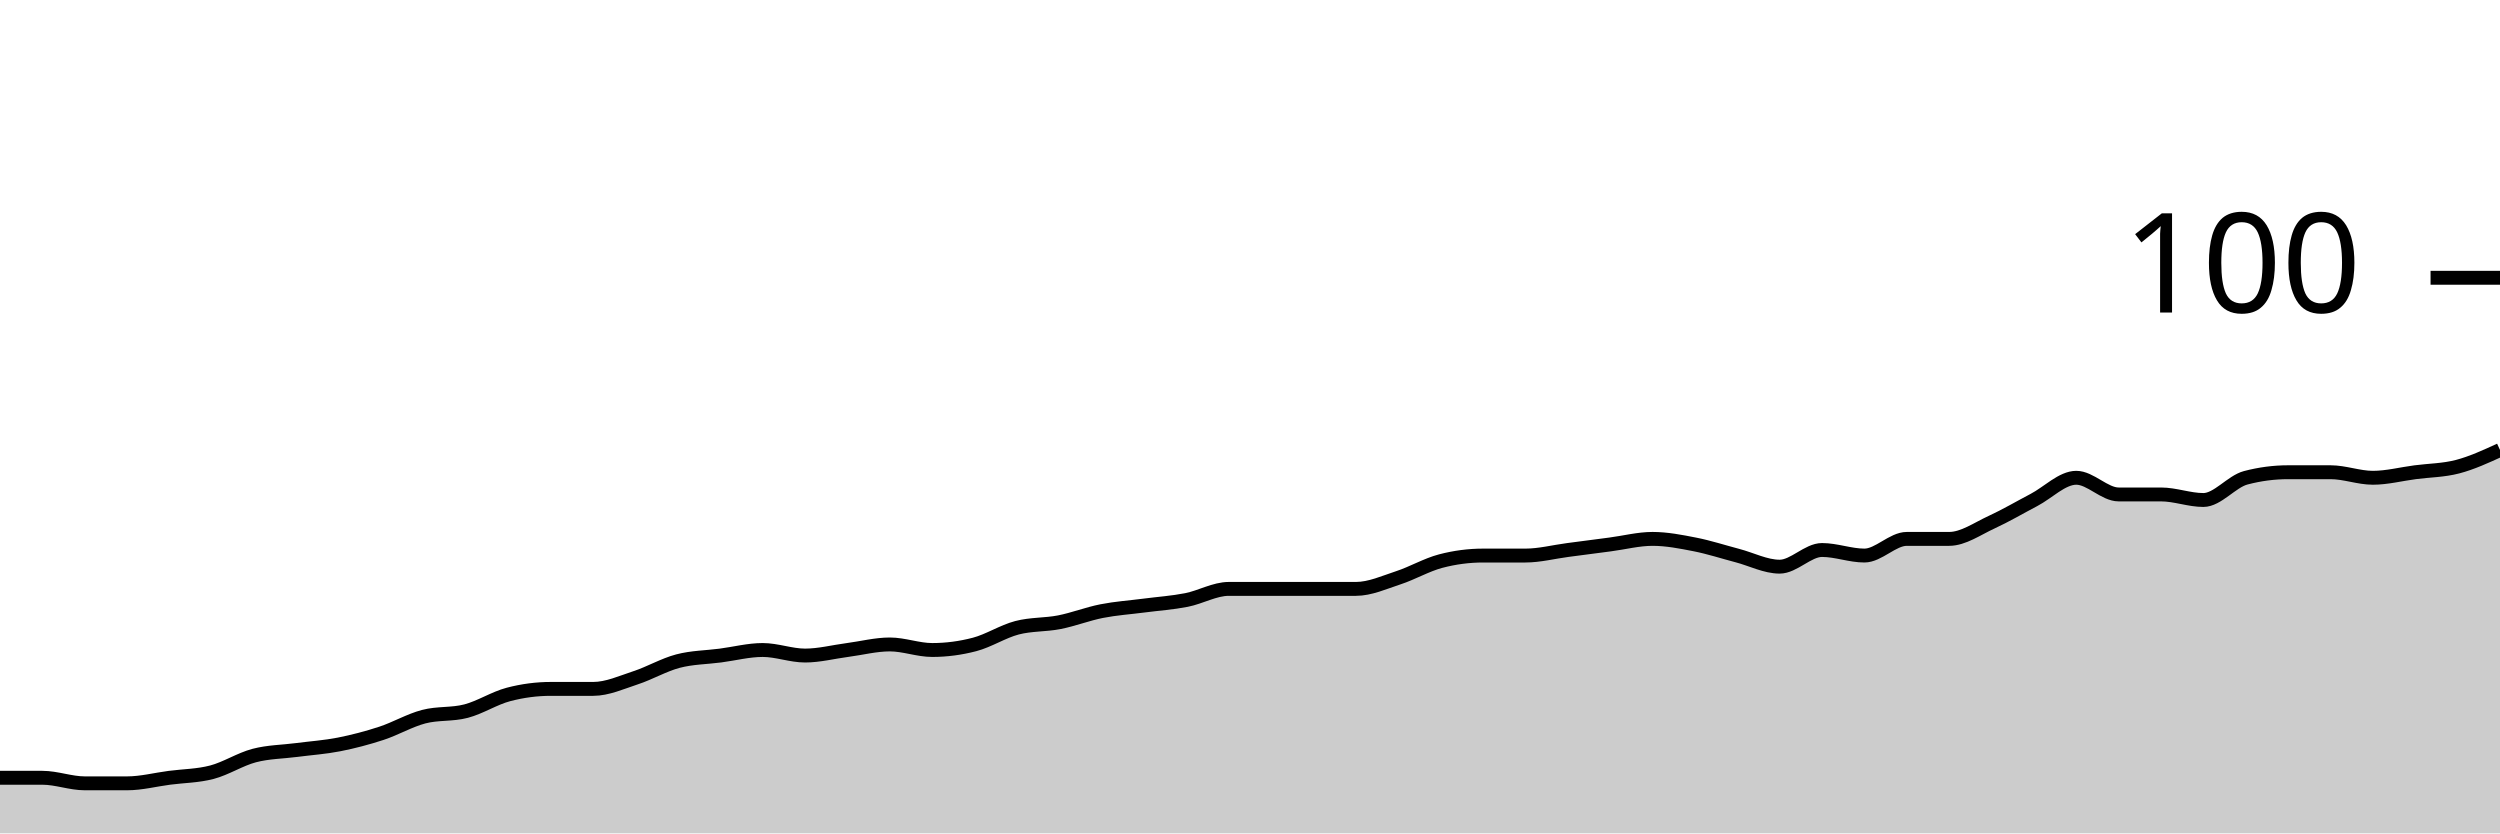
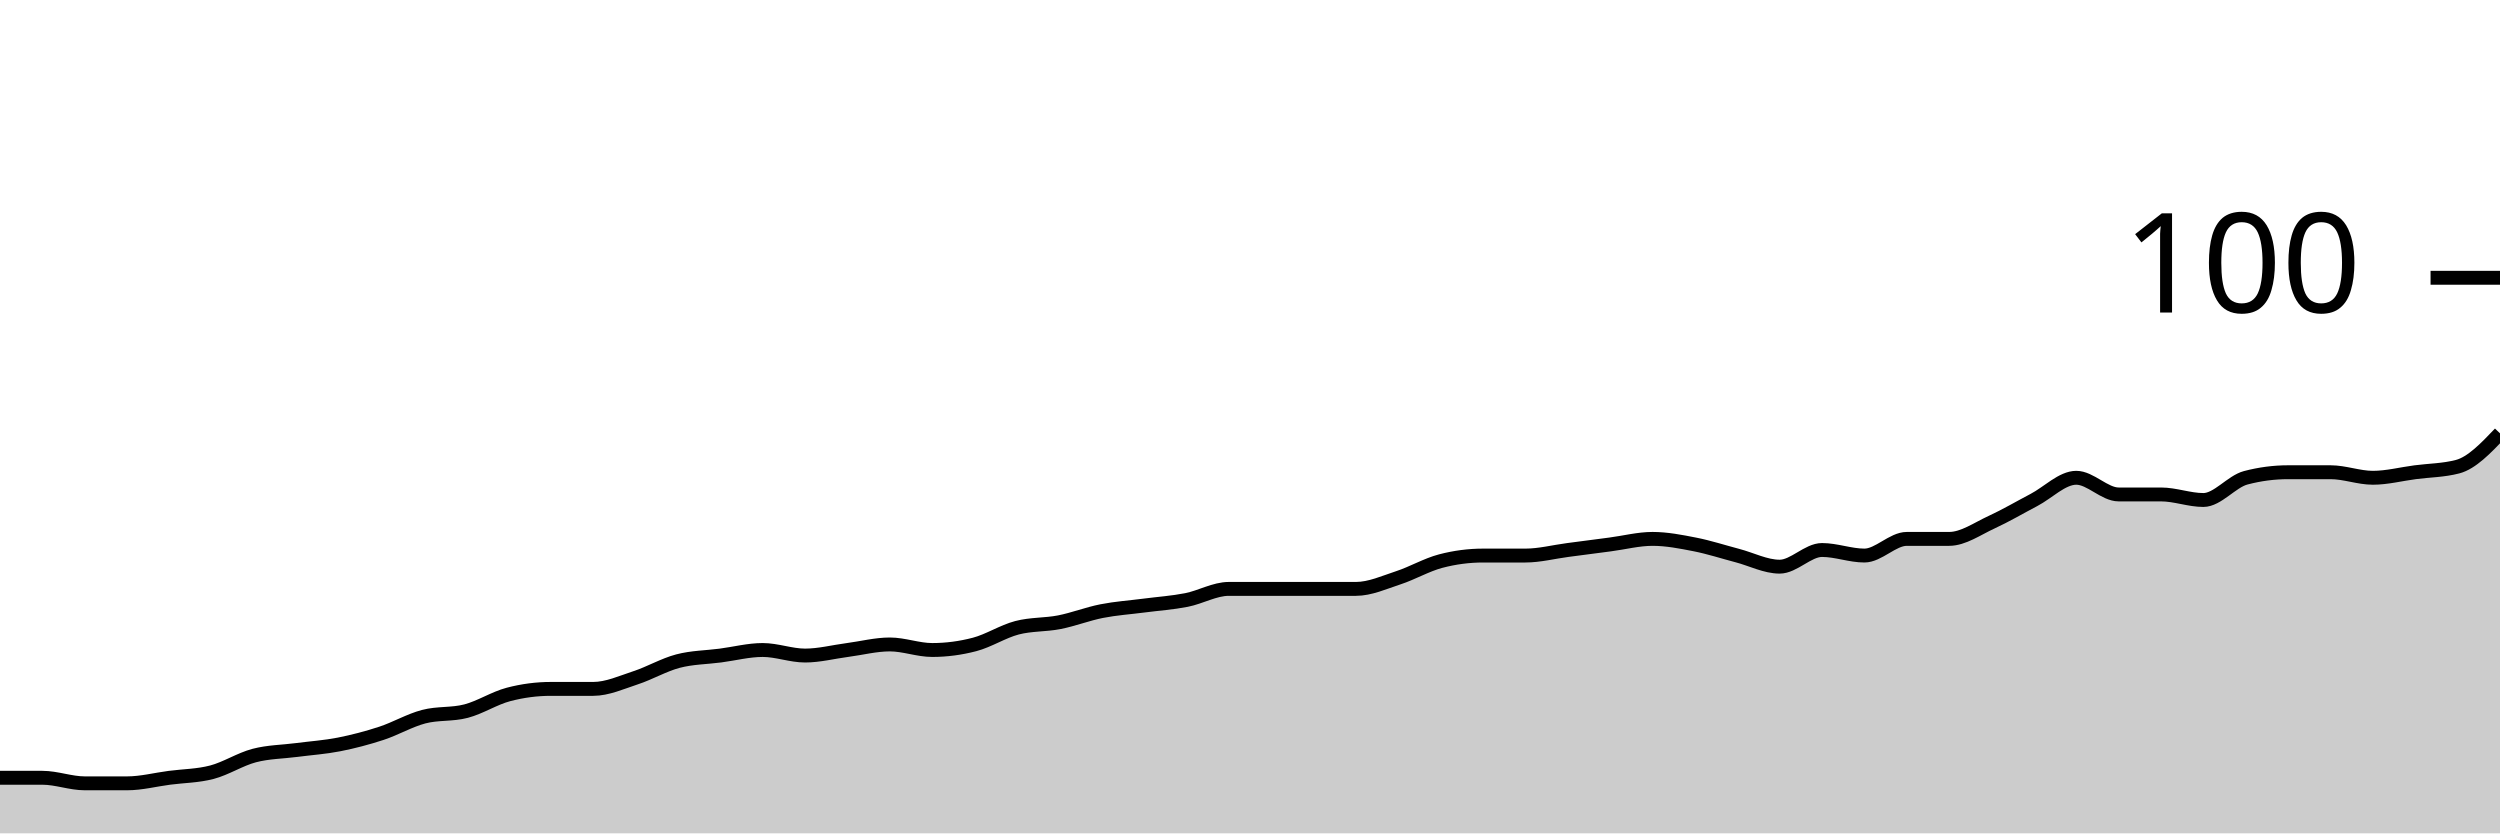
<svg xmlns="http://www.w3.org/2000/svg" viewBox="0 0 180 60">
  <g transform="translate(0,20)">
-     <path class="area" fill="rgba(0, 0, 0, 0.2)" d="M0,36C1.017,36,2.034,36,3.051,36C4.068,36,5.085,36.4,6.102,36.4C7.119,36.4,8.136,36.4,9.153,36.4C10.169,36.4,11.186,36.133,12.203,36C13.22,35.867,14.237,35.867,15.254,35.6C16.271,35.333,17.288,34.667,18.305,34.4C19.322,34.133,20.339,34.133,21.356,34C22.373,33.867,23.39,33.8,24.407,33.6C25.424,33.4,26.441,33.133,27.458,32.8C28.475,32.467,29.492,31.867,30.508,31.6C31.525,31.333,32.542,31.467,33.559,31.2C34.576,30.933,35.593,30.267,36.61,30C37.627,29.733,38.644,29.6,39.661,29.6C40.678,29.6,41.695,29.6,42.712,29.6C43.729,29.6,44.746,29.133,45.763,28.8C46.78,28.467,47.797,27.867,48.814,27.6C49.831,27.333,50.847,27.333,51.864,27.2C52.881,27.067,53.898,26.8,54.915,26.8C55.932,26.8,56.949,27.2,57.966,27.2C58.983,27.2,60,26.933,61.017,26.8C62.034,26.667,63.051,26.4,64.068,26.4C65.085,26.4,66.102,26.8,67.119,26.8C68.136,26.8,69.153,26.667,70.169,26.4C71.186,26.133,72.203,25.467,73.22,25.2C74.237,24.933,75.254,25,76.271,24.8C77.288,24.6,78.305,24.2,79.322,24C80.339,23.8,81.356,23.733,82.373,23.6C83.39,23.467,84.407,23.4,85.424,23.2C86.441,23,87.458,22.4,88.475,22.4C89.492,22.4,90.508,22.4,91.525,22.4C92.542,22.4,93.559,22.4,94.576,22.4C95.593,22.4,96.61,22.4,97.627,22.4C98.644,22.4,99.661,21.933,100.678,21.6C101.695,21.267,102.712,20.667,103.729,20.4C104.746,20.133,105.763,20,106.78,20C107.797,20,108.814,20,109.831,20C110.847,20,111.864,19.733,112.881,19.6C113.898,19.467,114.915,19.333,115.932,19.2C116.949,19.067,117.966,18.8,118.983,18.8C120,18.8,121.017,19,122.034,19.2C123.051,19.4,124.068,19.733,125.085,20C126.102,20.267,127.119,20.8,128.136,20.8C129.153,20.8,130.169,19.6,131.186,19.6C132.203,19.6,133.22,20,134.237,20C135.254,20,136.271,18.8,137.288,18.8C138.305,18.8,139.322,18.8,140.339,18.8C141.356,18.8,142.373,18.067,143.39,17.6C144.407,17.133,145.424,16.533,146.441,16C147.458,15.467,148.475,14.4,149.492,14.4C150.508,14.4,151.525,15.6,152.542,15.6C153.559,15.6,154.576,15.6,155.593,15.6C156.61,15.6,157.627,16,158.644,16C159.661,16,160.678,14.667,161.695,14.4C162.712,14.133,163.729,14,164.746,14C165.763,14,166.78,14,167.797,14C168.814,14,169.831,14.4,170.847,14.4C171.864,14.4,172.881,14.133,173.898,14C174.915,13.867,175.932,13.867,176.949,13.6C177.966,13.333,178.983,12.867,180,12.4L180,40C178.983,40,177.966,40,176.949,40C175.932,40,174.915,40,173.898,40C172.881,40,171.864,40,170.847,40C169.831,40,168.814,40,167.797,40C166.78,40,165.763,40,164.746,40C163.729,40,162.712,40,161.695,40C160.678,40,159.661,40,158.644,40C157.627,40,156.61,40,155.593,40C154.576,40,153.559,40,152.542,40C151.525,40,150.508,40,149.492,40C148.475,40,147.458,40,146.441,40C145.424,40,144.407,40,143.39,40C142.373,40,141.356,40,140.339,40C139.322,40,138.305,40,137.288,40C136.271,40,135.254,40,134.237,40C133.22,40,132.203,40,131.186,40C130.169,40,129.153,40,128.136,40C127.119,40,126.102,40,125.085,40C124.068,40,123.051,40,122.034,40C121.017,40,120,40,118.983,40C117.966,40,116.949,40,115.932,40C114.915,40,113.898,40,112.881,40C111.864,40,110.847,40,109.831,40C108.814,40,107.797,40,106.78,40C105.763,40,104.746,40,103.729,40C102.712,40,101.695,40,100.678,40C99.661,40,98.644,40,97.627,40C96.61,40,95.593,40,94.576,40C93.559,40,92.542,40,91.525,40C90.508,40,89.492,40,88.475,40C87.458,40,86.441,40,85.424,40C84.407,40,83.39,40,82.373,40C81.356,40,80.339,40,79.322,40C78.305,40,77.288,40,76.271,40C75.254,40,74.237,40,73.22,40C72.203,40,71.186,40,70.169,40C69.153,40,68.136,40,67.119,40C66.102,40,65.085,40,64.068,40C63.051,40,62.034,40,61.017,40C60,40,58.983,40,57.966,40C56.949,40,55.932,40,54.915,40C53.898,40,52.881,40,51.864,40C50.847,40,49.831,40,48.814,40C47.797,40,46.78,40,45.763,40C44.746,40,43.729,40,42.712,40C41.695,40,40.678,40,39.661,40C38.644,40,37.627,40,36.61,40C35.593,40,34.576,40,33.559,40C32.542,40,31.525,40,30.508,40C29.492,40,28.475,40,27.458,40C26.441,40,25.424,40,24.407,40C23.39,40,22.373,40,21.356,40C20.339,40,19.322,40,18.305,40C17.288,40,16.271,40,15.254,40C14.237,40,13.22,40,12.203,40C11.186,40,10.169,40,9.153,40C8.136,40,7.119,40,6.102,40C5.085,40,4.068,40,3.051,40C2.034,40,1.017,40,0,40Z" />
-     <path class="line" stroke="black" fill="none" d="M0,36C1.017,36,2.034,36,3.051,36C4.068,36,5.085,36.4,6.102,36.4C7.119,36.4,8.136,36.4,9.153,36.4C10.169,36.4,11.186,36.133,12.203,36C13.22,35.867,14.237,35.867,15.254,35.6C16.271,35.333,17.288,34.667,18.305,34.4C19.322,34.133,20.339,34.133,21.356,34C22.373,33.867,23.39,33.8,24.407,33.6C25.424,33.4,26.441,33.133,27.458,32.8C28.475,32.467,29.492,31.867,30.508,31.6C31.525,31.333,32.542,31.467,33.559,31.2C34.576,30.933,35.593,30.267,36.61,30C37.627,29.733,38.644,29.6,39.661,29.6C40.678,29.6,41.695,29.6,42.712,29.6C43.729,29.6,44.746,29.133,45.763,28.8C46.78,28.467,47.797,27.867,48.814,27.6C49.831,27.333,50.847,27.333,51.864,27.2C52.881,27.067,53.898,26.8,54.915,26.8C55.932,26.8,56.949,27.2,57.966,27.2C58.983,27.2,60,26.933,61.017,26.8C62.034,26.667,63.051,26.4,64.068,26.4C65.085,26.4,66.102,26.8,67.119,26.8C68.136,26.8,69.153,26.667,70.169,26.4C71.186,26.133,72.203,25.467,73.22,25.2C74.237,24.933,75.254,25,76.271,24.8C77.288,24.6,78.305,24.2,79.322,24C80.339,23.8,81.356,23.733,82.373,23.6C83.39,23.467,84.407,23.4,85.424,23.2C86.441,23,87.458,22.4,88.475,22.4C89.492,22.4,90.508,22.4,91.525,22.4C92.542,22.4,93.559,22.4,94.576,22.4C95.593,22.4,96.61,22.4,97.627,22.4C98.644,22.4,99.661,21.933,100.678,21.6C101.695,21.267,102.712,20.667,103.729,20.4C104.746,20.133,105.763,20,106.78,20C107.797,20,108.814,20,109.831,20C110.847,20,111.864,19.733,112.881,19.6C113.898,19.467,114.915,19.333,115.932,19.2C116.949,19.067,117.966,18.8,118.983,18.8C120,18.8,121.017,19,122.034,19.2C123.051,19.4,124.068,19.733,125.085,20C126.102,20.267,127.119,20.8,128.136,20.8C129.153,20.8,130.169,19.6,131.186,19.6C132.203,19.6,133.22,20,134.237,20C135.254,20,136.271,18.8,137.288,18.8C138.305,18.8,139.322,18.8,140.339,18.8C141.356,18.8,142.373,18.067,143.39,17.6C144.407,17.133,145.424,16.533,146.441,16C147.458,15.467,148.475,14.4,149.492,14.4C150.508,14.4,151.525,15.6,152.542,15.6C153.559,15.6,154.576,15.6,155.593,15.6C156.61,15.6,157.627,16,158.644,16C159.661,16,160.678,14.667,161.695,14.4C162.712,14.133,163.729,14,164.746,14C165.763,14,166.78,14,167.797,14C168.814,14,169.831,14.4,170.847,14.4C171.864,14.4,172.881,14.133,173.898,14C174.915,13.867,175.932,13.867,176.949,13.6C177.966,13.333,178.983,12.867,180,12.4" />
+     <path class="area" fill="rgba(0, 0, 0, 0.2)" d="M0,36C1.017,36,2.034,36,3.051,36C4.068,36,5.085,36.4,6.102,36.4C7.119,36.4,8.136,36.4,9.153,36.4C10.169,36.4,11.186,36.133,12.203,36C13.22,35.867,14.237,35.867,15.254,35.6C16.271,35.333,17.288,34.667,18.305,34.4C19.322,34.133,20.339,34.133,21.356,34C22.373,33.867,23.39,33.8,24.407,33.6C25.424,33.4,26.441,33.133,27.458,32.8C28.475,32.467,29.492,31.867,30.508,31.6C31.525,31.333,32.542,31.467,33.559,31.2C34.576,30.933,35.593,30.267,36.61,30C37.627,29.733,38.644,29.6,39.661,29.6C40.678,29.6,41.695,29.6,42.712,29.6C43.729,29.6,44.746,29.133,45.763,28.8C46.78,28.467,47.797,27.867,48.814,27.6C49.831,27.333,50.847,27.333,51.864,27.2C52.881,27.067,53.898,26.8,54.915,26.8C55.932,26.8,56.949,27.2,57.966,27.2C58.983,27.2,60,26.933,61.017,26.8C62.034,26.667,63.051,26.4,64.068,26.4C65.085,26.4,66.102,26.8,67.119,26.8C68.136,26.8,69.153,26.667,70.169,26.4C71.186,26.133,72.203,25.467,73.22,25.2C74.237,24.933,75.254,25,76.271,24.8C77.288,24.6,78.305,24.2,79.322,24C80.339,23.8,81.356,23.733,82.373,23.6C83.39,23.467,84.407,23.4,85.424,23.2C86.441,23,87.458,22.4,88.475,22.4C89.492,22.4,90.508,22.4,91.525,22.4C92.542,22.4,93.559,22.4,94.576,22.4C95.593,22.4,96.61,22.4,97.627,22.4C98.644,22.4,99.661,21.933,100.678,21.6C101.695,21.267,102.712,20.667,103.729,20.4C104.746,20.133,105.763,20,106.78,20C107.797,20,108.814,20,109.831,20C110.847,20,111.864,19.733,112.881,19.6C113.898,19.467,114.915,19.333,115.932,19.2C116.949,19.067,117.966,18.8,118.983,18.8C120,18.8,121.017,19,122.034,19.2C123.051,19.4,124.068,19.733,125.085,20C126.102,20.267,127.119,20.8,128.136,20.8C129.153,20.8,130.169,19.6,131.186,19.6C132.203,19.6,133.22,20,134.237,20C135.254,20,136.271,18.8,137.288,18.8C138.305,18.8,139.322,18.8,140.339,18.8C141.356,18.8,142.373,18.067,143.39,17.6C144.407,17.133,145.424,16.533,146.441,16C147.458,15.467,148.475,14.4,149.492,14.4C150.508,14.4,151.525,15.6,152.542,15.6C153.559,15.6,154.576,15.6,155.593,15.6C156.61,15.6,157.627,16,158.644,16C159.661,16,160.678,14.667,161.695,14.4C162.712,14.133,163.729,14,164.746,14C165.763,14,166.78,14,167.797,14C168.814,14,169.831,14.4,170.847,14.4C171.864,14.4,172.881,14.133,173.898,14C174.915,13.867,175.932,13.867,176.949,13.6C177.966,13.333,178.983,12.267,180,11.2L180,40C178.983,40,177.966,40,176.949,40C175.932,40,174.915,40,173.898,40C172.881,40,171.864,40,170.847,40C169.831,40,168.814,40,167.797,40C166.78,40,165.763,40,164.746,40C163.729,40,162.712,40,161.695,40C160.678,40,159.661,40,158.644,40C157.627,40,156.61,40,155.593,40C154.576,40,153.559,40,152.542,40C151.525,40,150.508,40,149.492,40C148.475,40,147.458,40,146.441,40C145.424,40,144.407,40,143.39,40C142.373,40,141.356,40,140.339,40C139.322,40,138.305,40,137.288,40C136.271,40,135.254,40,134.237,40C133.22,40,132.203,40,131.186,40C130.169,40,129.153,40,128.136,40C127.119,40,126.102,40,125.085,40C124.068,40,123.051,40,122.034,40C121.017,40,120,40,118.983,40C117.966,40,116.949,40,115.932,40C114.915,40,113.898,40,112.881,40C111.864,40,110.847,40,109.831,40C108.814,40,107.797,40,106.78,40C105.763,40,104.746,40,103.729,40C102.712,40,101.695,40,100.678,40C99.661,40,98.644,40,97.627,40C96.61,40,95.593,40,94.576,40C93.559,40,92.542,40,91.525,40C90.508,40,89.492,40,88.475,40C87.458,40,86.441,40,85.424,40C84.407,40,83.39,40,82.373,40C81.356,40,80.339,40,79.322,40C78.305,40,77.288,40,76.271,40C75.254,40,74.237,40,73.22,40C72.203,40,71.186,40,70.169,40C69.153,40,68.136,40,67.119,40C66.102,40,65.085,40,64.068,40C63.051,40,62.034,40,61.017,40C60,40,58.983,40,57.966,40C56.949,40,55.932,40,54.915,40C53.898,40,52.881,40,51.864,40C50.847,40,49.831,40,48.814,40C47.797,40,46.78,40,45.763,40C44.746,40,43.729,40,42.712,40C41.695,40,40.678,40,39.661,40C38.644,40,37.627,40,36.61,40C35.593,40,34.576,40,33.559,40C32.542,40,31.525,40,30.508,40C29.492,40,28.475,40,27.458,40C26.441,40,25.424,40,24.407,40C23.39,40,22.373,40,21.356,40C20.339,40,19.322,40,18.305,40C17.288,40,16.271,40,15.254,40C14.237,40,13.22,40,12.203,40C11.186,40,10.169,40,9.153,40C8.136,40,7.119,40,6.102,40C5.085,40,4.068,40,3.051,40C2.034,40,1.017,40,0,40Z" />
+     <path class="line" stroke="black" fill="none" d="M0,36C1.017,36,2.034,36,3.051,36C4.068,36,5.085,36.4,6.102,36.4C7.119,36.4,8.136,36.4,9.153,36.4C10.169,36.4,11.186,36.133,12.203,36C13.22,35.867,14.237,35.867,15.254,35.6C16.271,35.333,17.288,34.667,18.305,34.4C19.322,34.133,20.339,34.133,21.356,34C22.373,33.867,23.39,33.8,24.407,33.6C25.424,33.4,26.441,33.133,27.458,32.8C28.475,32.467,29.492,31.867,30.508,31.6C31.525,31.333,32.542,31.467,33.559,31.2C34.576,30.933,35.593,30.267,36.61,30C37.627,29.733,38.644,29.6,39.661,29.6C40.678,29.6,41.695,29.6,42.712,29.6C43.729,29.6,44.746,29.133,45.763,28.8C46.78,28.467,47.797,27.867,48.814,27.6C49.831,27.333,50.847,27.333,51.864,27.2C52.881,27.067,53.898,26.8,54.915,26.8C55.932,26.8,56.949,27.2,57.966,27.2C58.983,27.2,60,26.933,61.017,26.8C62.034,26.667,63.051,26.4,64.068,26.4C65.085,26.4,66.102,26.8,67.119,26.8C68.136,26.8,69.153,26.667,70.169,26.4C71.186,26.133,72.203,25.467,73.22,25.2C74.237,24.933,75.254,25,76.271,24.8C77.288,24.6,78.305,24.2,79.322,24C80.339,23.8,81.356,23.733,82.373,23.6C83.39,23.467,84.407,23.4,85.424,23.2C86.441,23,87.458,22.4,88.475,22.4C89.492,22.4,90.508,22.4,91.525,22.4C92.542,22.4,93.559,22.4,94.576,22.4C95.593,22.4,96.61,22.4,97.627,22.4C98.644,22.4,99.661,21.933,100.678,21.6C101.695,21.267,102.712,20.667,103.729,20.4C104.746,20.133,105.763,20,106.78,20C107.797,20,108.814,20,109.831,20C110.847,20,111.864,19.733,112.881,19.6C113.898,19.467,114.915,19.333,115.932,19.2C116.949,19.067,117.966,18.8,118.983,18.8C120,18.8,121.017,19,122.034,19.2C123.051,19.4,124.068,19.733,125.085,20C126.102,20.267,127.119,20.8,128.136,20.8C129.153,20.8,130.169,19.6,131.186,19.6C132.203,19.6,133.22,20,134.237,20C135.254,20,136.271,18.8,137.288,18.8C138.305,18.8,139.322,18.8,140.339,18.8C141.356,18.8,142.373,18.067,143.39,17.6C144.407,17.133,145.424,16.533,146.441,16C147.458,15.467,148.475,14.4,149.492,14.4C150.508,14.4,151.525,15.6,152.542,15.6C153.559,15.6,154.576,15.6,155.593,15.6C156.61,15.6,157.627,16,158.644,16C159.661,16,160.678,14.667,161.695,14.4C162.712,14.133,163.729,14,164.746,14C165.763,14,166.78,14,167.797,14C168.814,14,169.831,14.4,170.847,14.4C171.864,14.4,172.881,14.133,173.898,14C174.915,13.867,175.932,13.867,176.949,13.6C177.966,13.333,178.983,12.267,180,11.2" />
    <path class="axis-ceiling" stroke-width="1" stroke="black" fill="none" d="M175,0L180,0" />
    <text class="axis-ceiling-label" font-family="sans-serif" text-anchor="end" font-size="10px" x="170" y="2.5">100</text>
  </g>
</svg>
